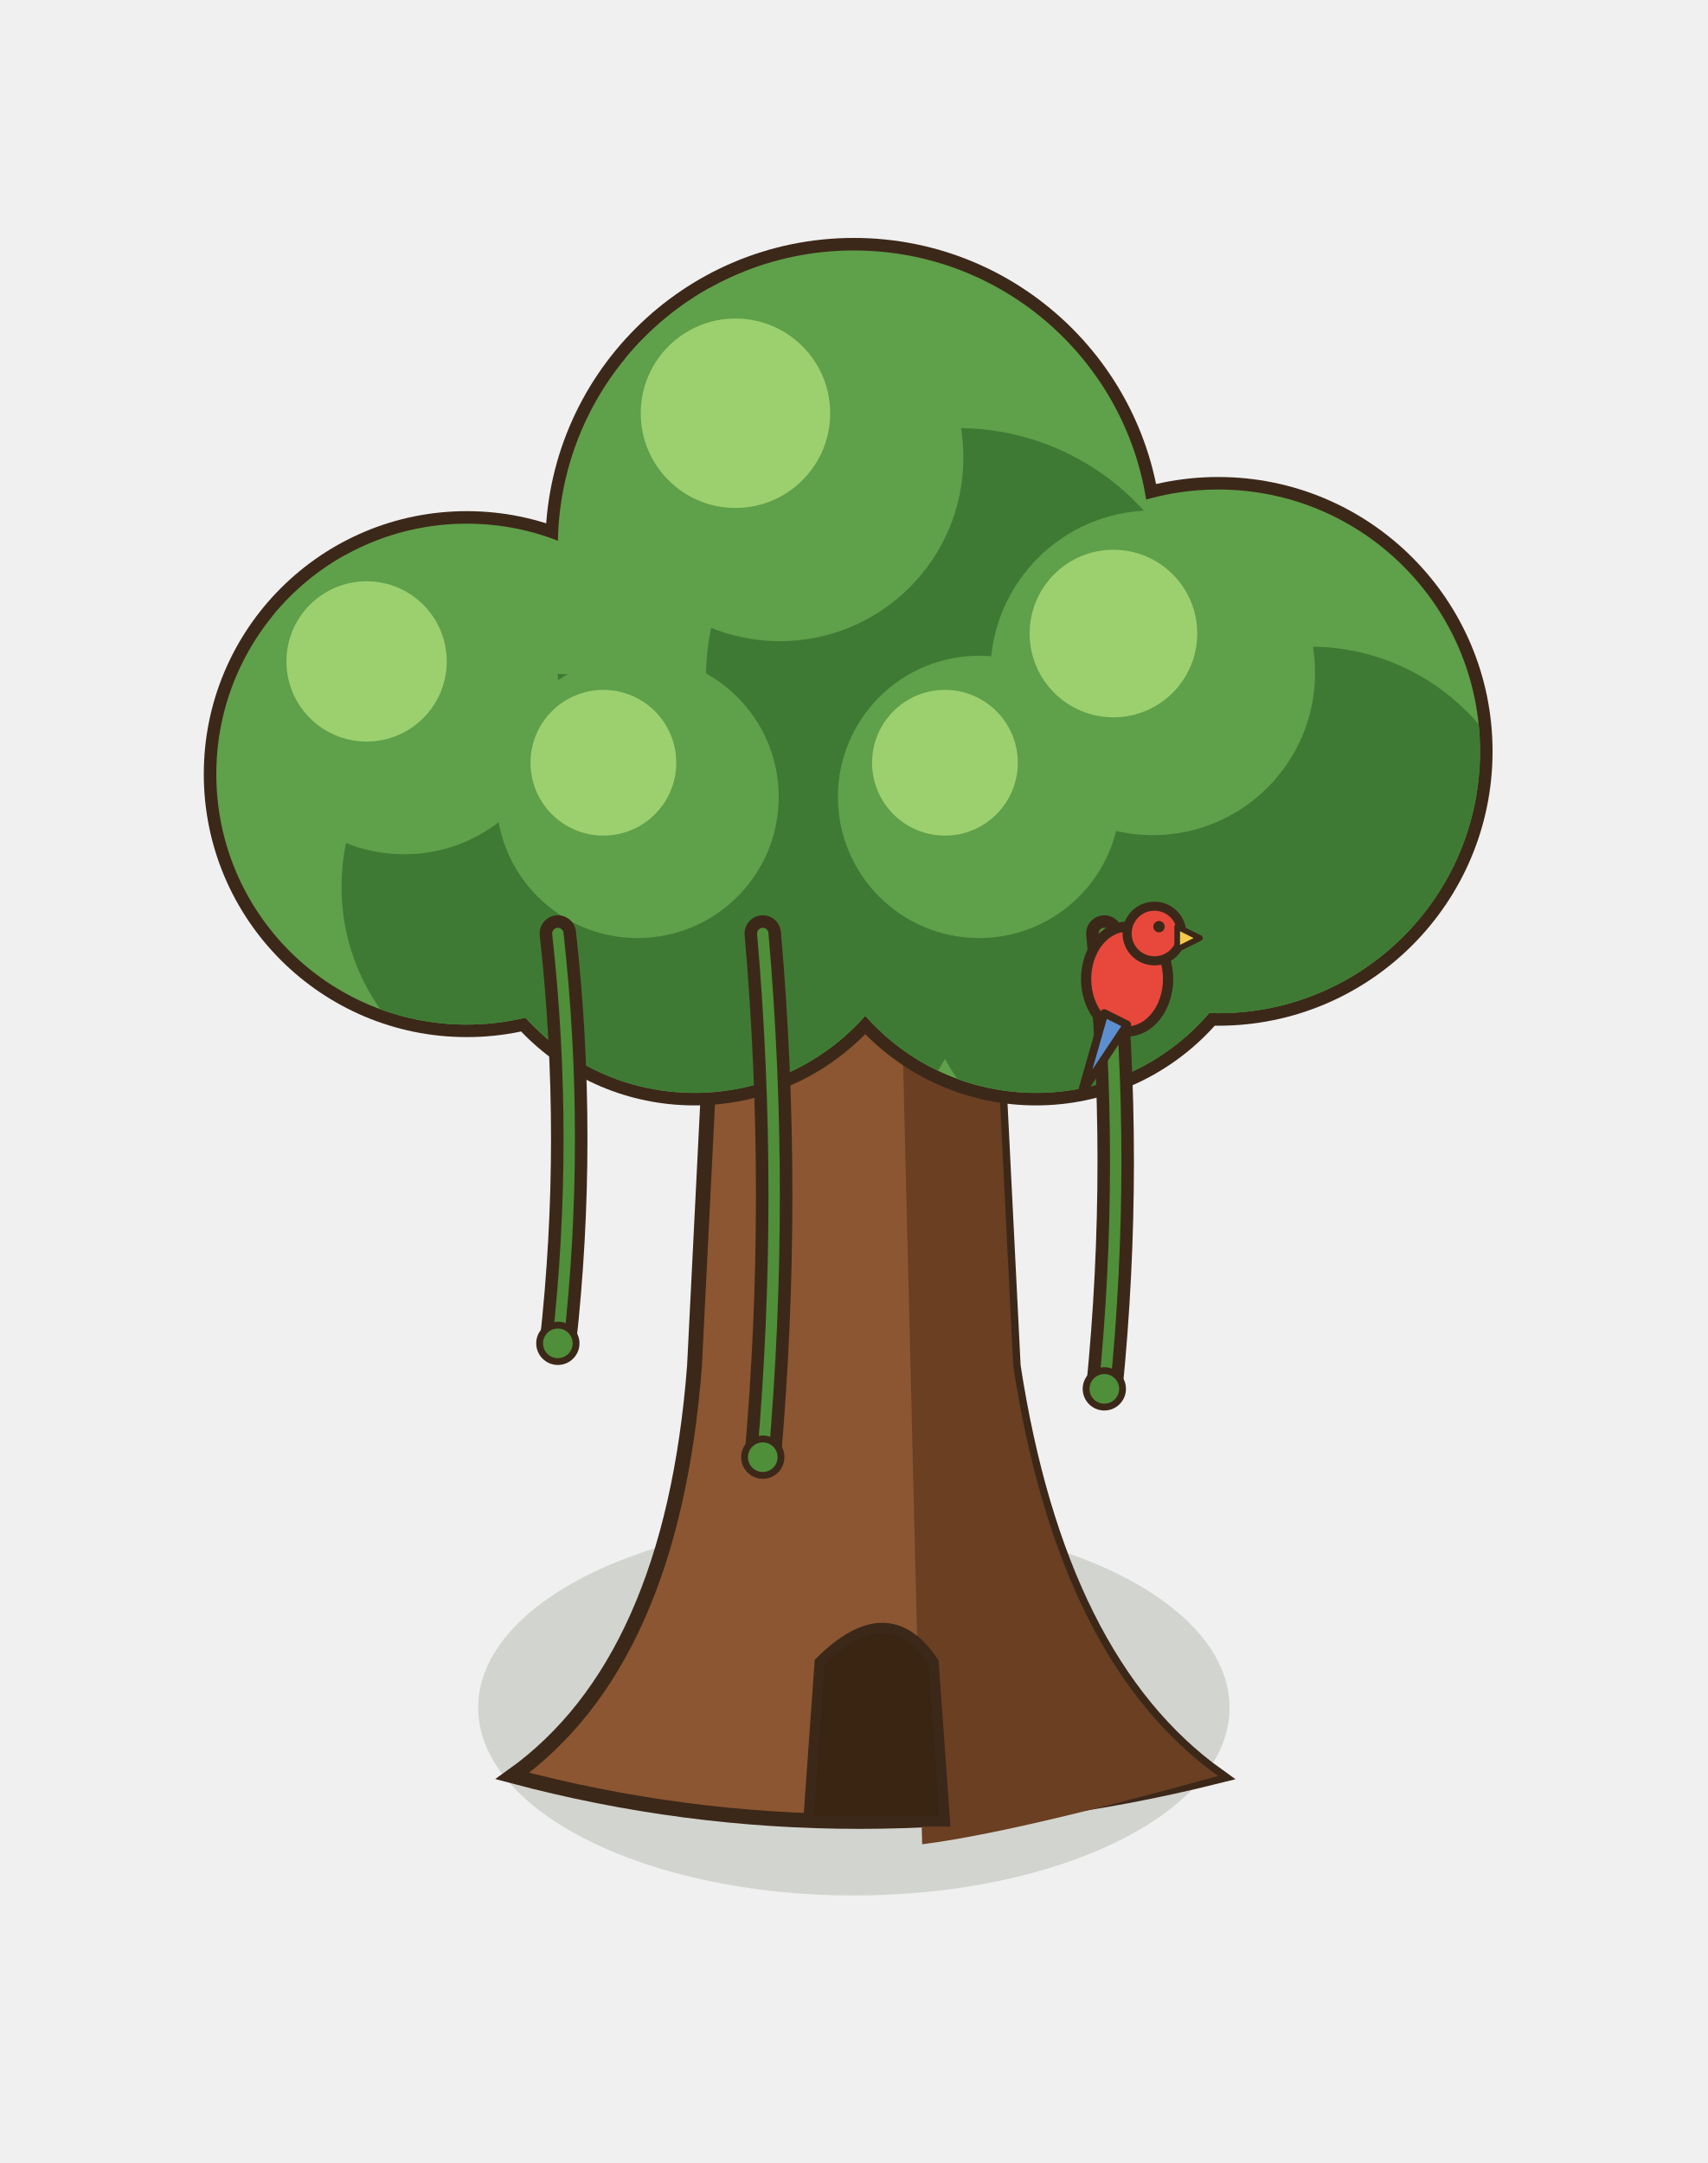
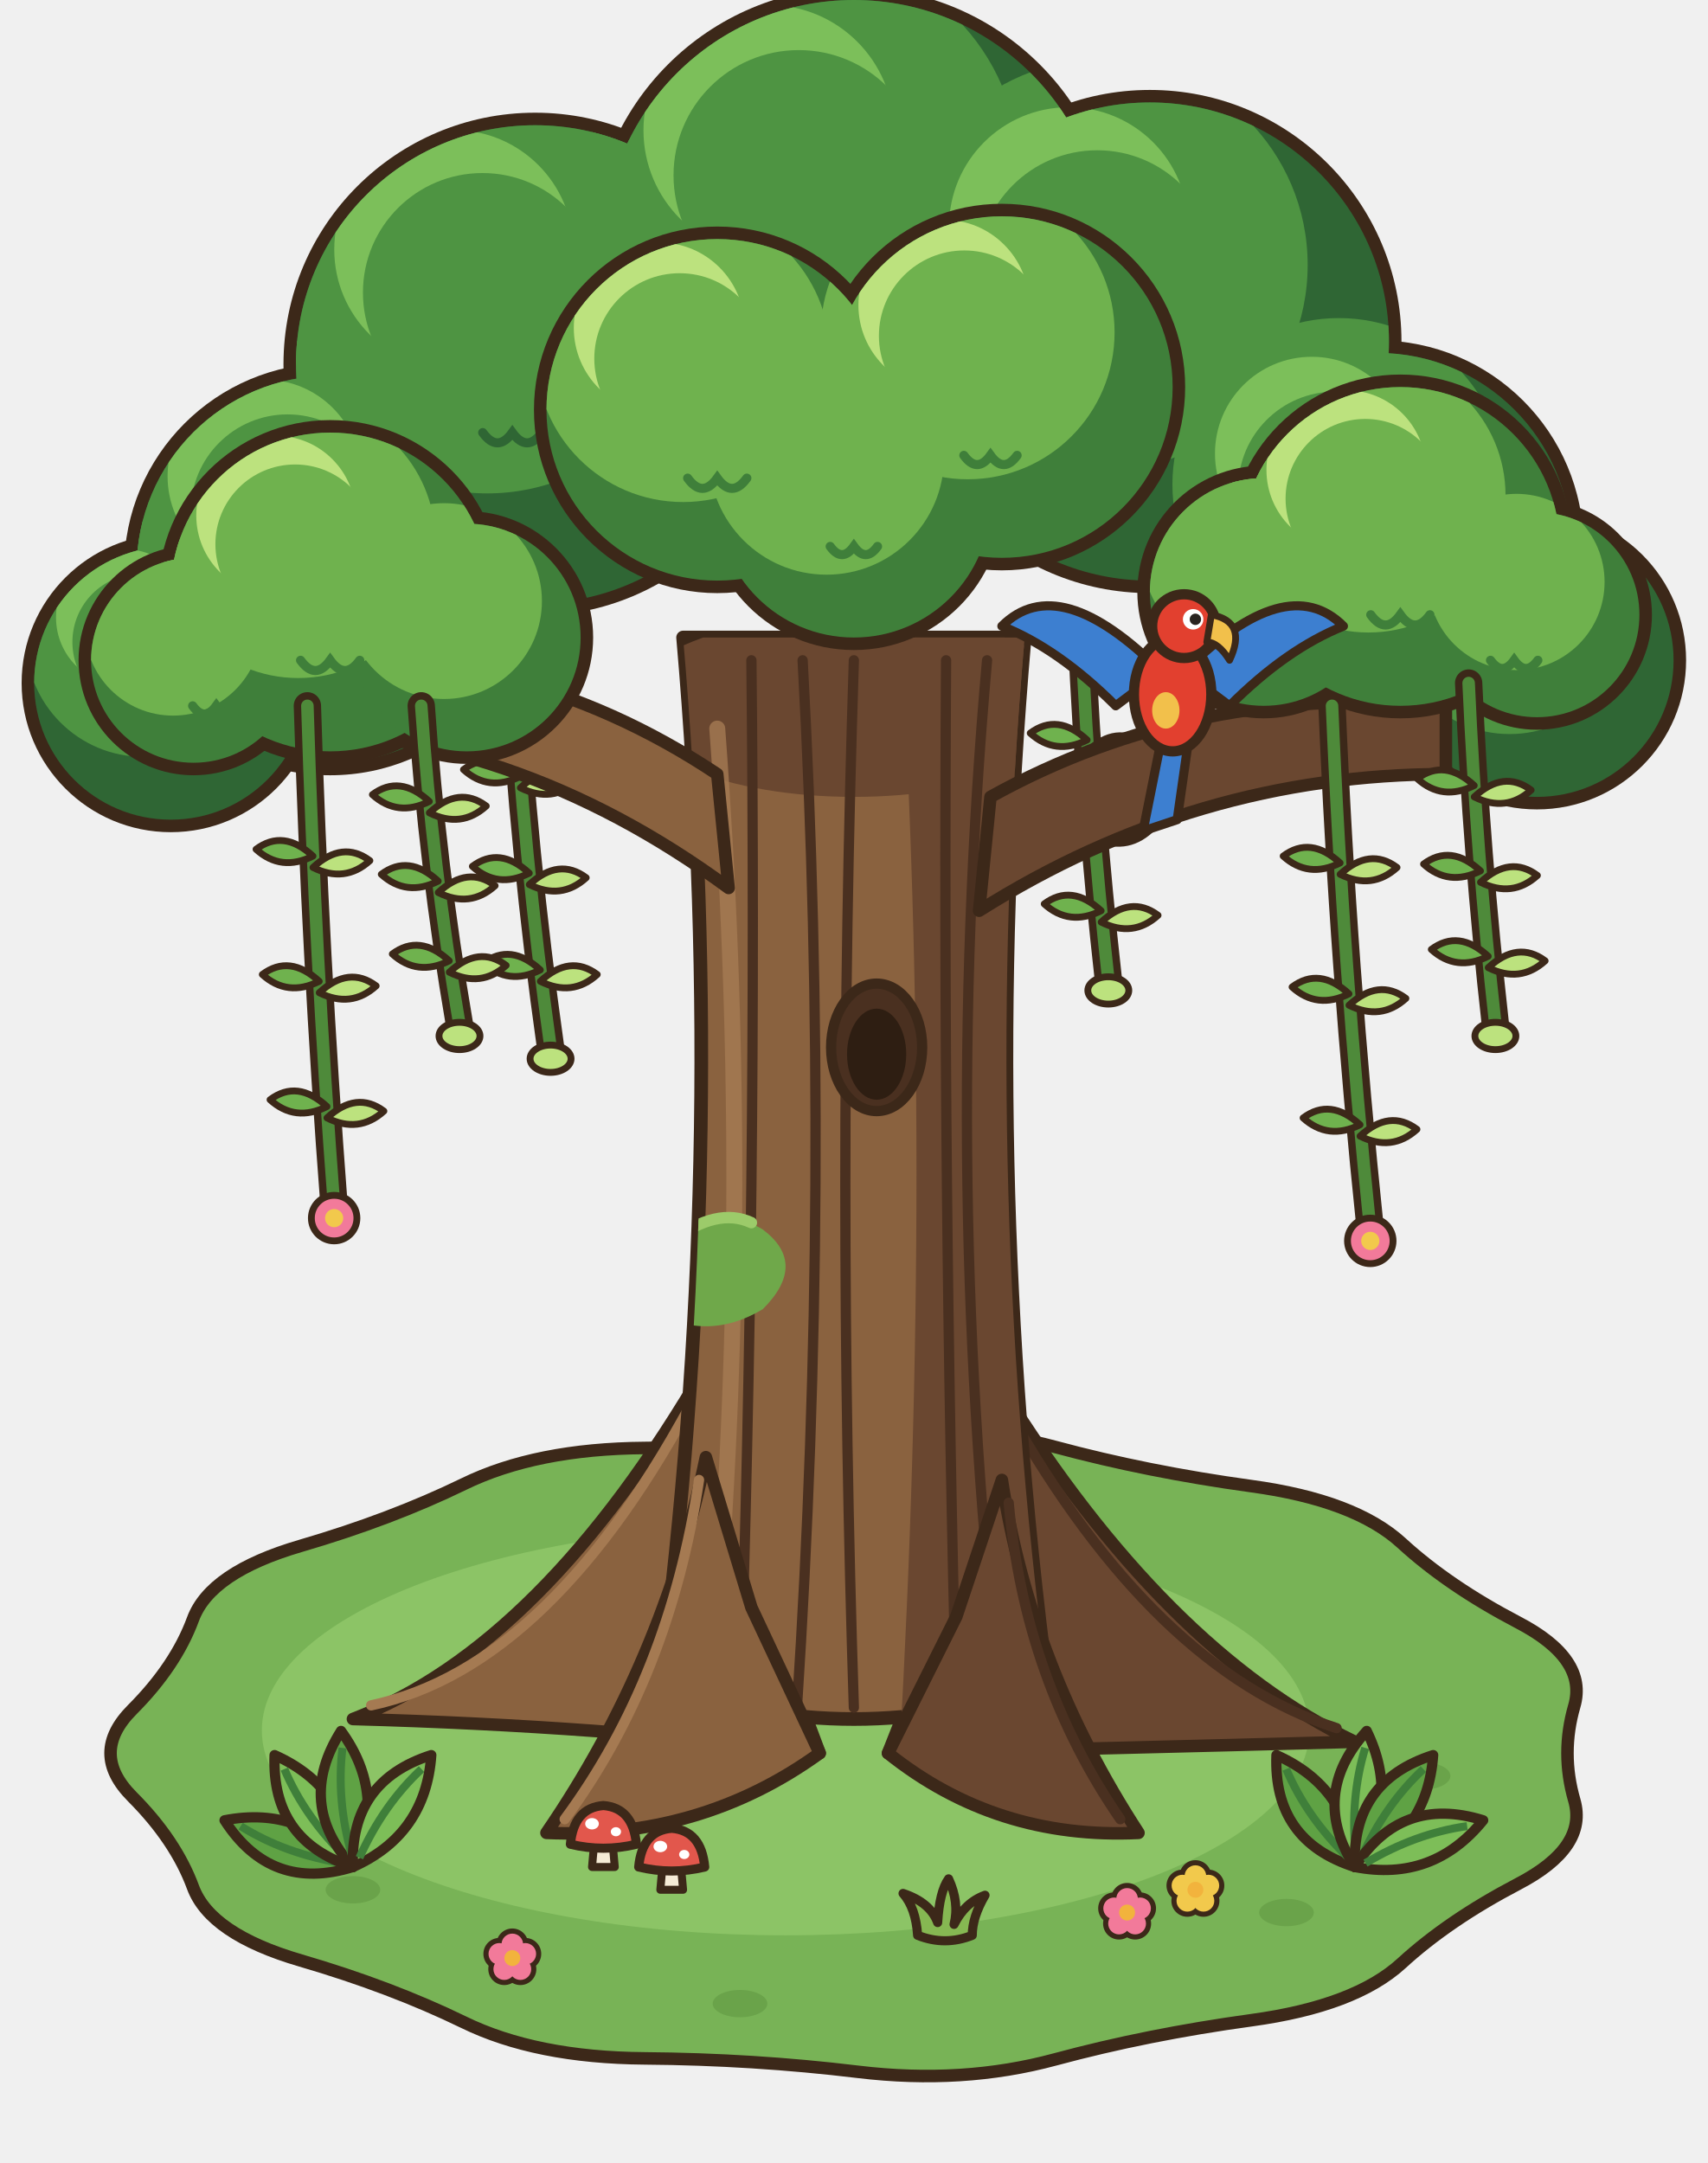
<svg xmlns="http://www.w3.org/2000/svg" width="150" height="190" viewBox="-75 -150 150 190">
-   <ellipse cx="0" cy="0" rx="33" ry="16.5" fill="rgba(40,55,20,0.15)" stroke="none" />
-   <path d="M-30,6 Q-16,-4 -14,-30 L-12,-70 L12,-70 L14,-30 Q18,-4 32,6 Q0,14 -30,6 Z" fill="#8B5631" stroke="#3C2819" stroke-width="1.3" />
-   <path d="M4,-70 L12,-70 L14,-30 Q18,-4 32,6 Q14,11 6,12 Z" fill="#6A3F22" />
-   <path d="M-4,10 L-3,-4 Q3,-10 7,-4 L8,10 Z" fill="#3A2412" stroke="#3C2819" stroke-width="0.9" />
-   <circle cx="-34" cy="-82" r="23.1" fill="#3C2819" />
-   <circle cx="32" cy="-84" r="24.1" fill="#3C2819" />
-   <circle cx="0" cy="-102" r="27.1" fill="#3C2819" />
-   <circle cx="-14" cy="-74" r="21.1" fill="#3C2819" />
-   <circle cx="16" cy="-74" r="21.1" fill="#3C2819" />
-   <circle cx="-34" cy="-82" r="22" fill="#5FA04A" />
-   <circle cx="32" cy="-84" r="23" fill="#5FA04A" />
-   <circle cx="0" cy="-102" r="26" fill="#5FA04A" />
-   <circle cx="-14" cy="-74" r="20" fill="#5FA04A" />
-   <circle cx="16" cy="-74" r="20" fill="#5FA04A" />
-   <defs>
-     <clipPath id="crag1">
-       <circle cx="-34" cy="-82" r="22" />
-       <circle cx="32" cy="-84" r="23" />
-       <circle cx="0" cy="-102" r="26" />
-       <circle cx="-14" cy="-74" r="20" />
-       <circle cx="16" cy="-74" r="20" />
-     </clipPath>
-   </defs>
-   <g clip-path="url(#crag1)">
-     <circle cx="-26.3" cy="-72.1" r="18.7" fill="#3F7A34" />
-     <circle cx="40.05" cy="-73.65" r="19.55" fill="#3F7A34" />
-     <circle cx="9.1" cy="-90.3" r="22.1" fill="#3F7A34" />
-     <circle cx="-7" cy="-65" r="17" fill="#3F7A34" />
-     <circle cx="23" cy="-65" r="17" fill="#3F7A34" />
-     <circle cx="-39.5" cy="-88.6" r="13.64" fill="#5FA04A" />
-     <circle cx="26.25" cy="-90.9" r="14.26" fill="#5FA04A" />
-     <circle cx="-6.5" cy="-109.8" r="16.12" fill="#5FA04A" />
-     <circle cx="-19" cy="-80" r="12.4" fill="#5FA04A" />
-     <circle cx="11" cy="-80" r="12.4" fill="#5FA04A" />
-     <circle cx="-42.8" cy="-91.9" r="7.04" fill="#9CD06E" />
-     <circle cx="22.8" cy="-94.35" r="7.36" fill="#9CD06E" />
-     <circle cx="-10.4" cy="-113.7" r="8.32" fill="#9CD06E" />
-     <circle cx="-22" cy="-83" r="6.4" fill="#9CD06E" />
-     <circle cx="8" cy="-83" r="6.4" fill="#9CD06E" />
-   </g>
-   <path d="M-26,-68 q2,18 0,36" fill="none" stroke="#3C2819" stroke-width="3.2" stroke-linecap="round" stroke-linejoin="round" />
-   <path d="M-26,-68 q2,18 0,36" fill="none" stroke="#4F8F3A" stroke-width="1" stroke-linecap="round" stroke-linejoin="round" />
-   <ellipse cx="-26" cy="-32" rx="1.6" ry="1.6" fill="#4F8F3A" stroke="#3C2819" stroke-width="0.6" stroke-linejoin="round" stroke-linecap="round" />
-   <path d="M-8,-68 q2,23 0,46" fill="none" stroke="#3C2819" stroke-width="3.2" stroke-linecap="round" stroke-linejoin="round" />
-   <path d="M-8,-68 q2,23 0,46" fill="none" stroke="#4F8F3A" stroke-width="1" stroke-linecap="round" stroke-linejoin="round" />
-   <ellipse cx="-8" cy="-22" rx="1.6" ry="1.6" fill="#4F8F3A" stroke="#3C2819" stroke-width="0.6" stroke-linejoin="round" stroke-linecap="round" />
-   <path d="M22,-68 q2,20 0,40" fill="none" stroke="#3C2819" stroke-width="3.2" stroke-linecap="round" stroke-linejoin="round" />
-   <path d="M22,-68 q2,20 0,40" fill="none" stroke="#4F8F3A" stroke-width="1" stroke-linecap="round" stroke-linejoin="round" />
-   <ellipse cx="22" cy="-28" rx="1.6" ry="1.6" fill="#4F8F3A" stroke="#3C2819" stroke-width="0.6" stroke-linejoin="round" stroke-linecap="round" />
-   <ellipse cx="24" cy="-64" rx="3.6" ry="4.6" fill="#E8483C" stroke="#3C2819" stroke-width="0.9" stroke-linejoin="round" stroke-linecap="round" />
-   <ellipse cx="26.4" cy="-68" rx="2.4" ry="2.4" fill="#E8483C" stroke="#3C2819" stroke-width="0.8" stroke-linejoin="round" stroke-linecap="round" />
-   <path d="M28.4,-68.6 l2,1 l-2,1 Z" fill="#F2C94C" stroke="#3C2819" stroke-width="0.5" stroke-linejoin="round" stroke-linecap="round" />
-   <path d="M22,-61 L20,-54 L24,-60 Z" fill="#5C8FD0" stroke="#3C2819" stroke-width="0.7" stroke-linejoin="round" stroke-linecap="round" />
-   <ellipse cx="26.8" cy="-68.6" rx="0.5" ry="0.5" fill="#3C2819" stroke="none" />
+   <ellipse cx="0" cy="0" rx="35.2" ry="17.6" fill="rgba(40,55,20,0.12)" stroke="none" />
+   <path d="M63.28,-0.14 Q62.08,4 63.28,8.14 Q64.48,12.28 58.35,15.48 Q52.23,18.68 48.12,22.45 Q44.01,26.22 34.9,27.46 Q25.79,28.71 17.68,30.9 Q9.56,33.1 0.36,31.99 Q-8.83,30.88 -18.38,30.81 Q-27.92,30.74 -34.28,27.63 Q-40.65,24.53 -48.59,22.21 Q-56.53,19.89 -58.05,15.77 Q-59.57,11.65 -63.38,7.83 Q-67.2,4 -63.38,0.17 Q-59.57,-3.65 -58.05,-7.77 Q-56.53,-11.89 -48.59,-14.21 Q-40.65,-16.53 -34.28,-19.63 Q-27.92,-22.74 -18.38,-22.81 Q-8.83,-22.88 0.36,-23.99 Q9.56,-25.1 17.68,-22.9 Q25.79,-20.71 34.9,-19.46 Q44.01,-18.22 48.12,-14.45 Q52.23,-10.68 58.35,-7.48 Q64.48,-4.28 63.28,-0.14 Z" fill="#78B356" stroke="#3C2819" stroke-width="1.1" stroke-linejoin="round" stroke-linecap="round" />
+   <ellipse cx="-6" cy="2" rx="46" ry="18" fill="#8CC466" stroke="none" />
+   <ellipse cx="-44" cy="16" rx="2.4" ry="1.2" fill="#6AA34A" stroke="none" />
+   <ellipse cx="38" cy="18" rx="2.4" ry="1.2" fill="#6AA34A" stroke="none" />
+   <ellipse cx="-10" cy="26" rx="2.4" ry="1.2" fill="#6AA34A" stroke="none" />
+   <ellipse cx="50" cy="6" rx="2.4" ry="1.2" fill="#6AA34A" stroke="none" />
+   <circle cx="-46" cy="-100" r="18.1" fill="#3C2819" />
+   <circle cx="46" cy="-102" r="18.1" fill="#3C2819" />
+   <circle cx="-28" cy="-118" r="22.1" fill="#3C2819" />
+   <circle cx="26" cy="-120" r="22.1" fill="#3C2819" />
+   <circle cx="0" cy="-128" r="23.1" fill="#3C2819" />
+   <circle cx="-60" cy="-90" r="13.1" fill="#3C2819" />
+   <circle cx="60" cy="-92" r="13.1" fill="#3C2819" />
+   <defs>
+     <clipPath id="arbre-a-1">
+       <circle cx="-46" cy="-100" r="17" fill="#000" />
+       <circle cx="46" cy="-102" r="17" fill="#000" />
+       <circle cx="-28" cy="-118" r="21" fill="#000" />
+       <circle cx="26" cy="-120" r="21" fill="#000" />
+       <circle cx="0" cy="-128" r="22" fill="#000" />
+       <circle cx="-60" cy="-90" r="12" fill="#000" />
+       <circle cx="60" cy="-92" r="12" fill="#000" />
+     </clipPath>
+   </defs>
+   <g clip-path="url(#arbre-a-1)">
+     <circle cx="-46" cy="-100" r="17" fill="#2F6634" />
+     <circle cx="46" cy="-102" r="17" fill="#2F6634" />
+     <circle cx="-28" cy="-118" r="21" fill="#2F6634" />
+     <circle cx="26" cy="-120" r="21" fill="#2F6634" />
+     <circle cx="0" cy="-128" r="22" fill="#2F6634" />
+     <circle cx="-60" cy="-90" r="12" fill="#2F6634" />
+     <circle cx="60" cy="-92" r="12" fill="#2F6634" />
+     <circle cx="-49.4" cy="-105.44" r="14.62" fill="#4E9442" />
+     <circle cx="42.6" cy="-107.44" r="14.62" fill="#4E9442" />
+     <circle cx="-32.2" cy="-124.72" r="18.06" fill="#4E9442" />
+     <circle cx="21.8" cy="-126.72" r="18.06" fill="#4E9442" />
+     <circle cx="-4.4" cy="-135.04" r="18.92" fill="#4E9442" />
+     <circle cx="-62.4" cy="-93.84" r="10.32" fill="#4E9442" />
+     <circle cx="57.6" cy="-95.84" r="10.32" fill="#4E9442" />
+     <circle cx="-51.78" cy="-108.16" r="8.5" fill="#7CBF5A" />
+     <circle cx="40.22" cy="-110.16" r="8.5" fill="#7CBF5A" />
+     <circle cx="-35.14" cy="-128.08" r="10.5" fill="#7CBF5A" />
+     <circle cx="18.86" cy="-130.08" r="10.5" fill="#7CBF5A" />
+     <circle cx="-7.48" cy="-138.56" r="11" fill="#7CBF5A" />
+     <circle cx="-64.08" cy="-95.76" r="6" fill="#7CBF5A" />
+     <circle cx="55.92" cy="-97.76" r="6" fill="#7CBF5A" />
+     <circle cx="-49.74" cy="-105.1" r="8.5" fill="#4E9442" />
+     <circle cx="42.26" cy="-107.1" r="8.5" fill="#4E9442" />
+     <circle cx="-32.62" cy="-124.3" r="10.5" fill="#4E9442" />
+     <circle cx="21.38" cy="-126.3" r="10.5" fill="#4E9442" />
+     <circle cx="-4.84" cy="-134.6" r="11" fill="#4E9442" />
+     <circle cx="-62.64" cy="-93.6" r="6" fill="#4E9442" />
+     <circle cx="57.36" cy="-95.6" r="6" fill="#4E9442" />
+     <path d="M-32.6,-112 Q-31.3,-110.2 -30,-112 Q-28.7,-110.2 -27.4,-112" fill="none" stroke="#2F6634" stroke-width="0.8" stroke-linecap="round" />
+     <path d="M7.66,-122 Q8.83,-120.38 10,-122 Q11.17,-120.38 12.34,-122" fill="none" stroke="#2F6634" stroke-width="0.8" stroke-linecap="round" />
+     <path d="M37.66,-104 Q38.83,-102.38 40,-104 Q41.17,-102.38 42.34,-104" fill="none" stroke="#2F6634" stroke-width="0.8" stroke-linecap="round" />
+     <path d="M-54.08,-94 Q-53.04,-92.56 -52,-94 Q-50.96,-92.56 -49.92,-94" fill="none" stroke="#2F6634" stroke-width="0.8" stroke-linecap="round" />
+   </g>
+   <path d="M-30,-92 Q-29.04,-75 -26.64,-58" stroke="#3C2819" stroke-width="2.4" fill="none" stroke-linecap="round" />
+   <path d="M-30,-92 Q-29.04,-75 -26.64,-58" stroke="#4E8A3A" stroke-width="1.1" fill="none" stroke-linecap="round" />
+   <path d="M-29.29,-81.8 q-2.6,-2.4 -5,-0.6 q2.2,2 5,0.6 Z" fill="#6FB24E" stroke="#3C2819" stroke-width="0.6" stroke-linejoin="round" stroke-linecap="round" />
+   <path d="M-29.29,-80.8 q2.6,-2.4 5,-0.6 q-2.2,2 -5,0.6 Z" fill="#BCE27E" stroke="#3C2819" stroke-width="0.6" stroke-linejoin="round" stroke-linecap="round" />
+   <path d="M-28.51,-73.3 q-2.6,-2.4 -5,-0.6 q2.2,2 5,0.6 Z" fill="#6FB24E" stroke="#3C2819" stroke-width="0.6" stroke-linejoin="round" stroke-linecap="round" />
+   <path d="M-28.51,-72.3 q2.6,-2.4 5,-0.6 q-2.2,2 -5,0.6 Z" fill="#BCE27E" stroke="#3C2819" stroke-width="0.6" stroke-linejoin="round" stroke-linecap="round" />
+   <path d="M-27.54,-64.8 q-2.6,-2.4 -5,-0.6 q2.2,2 5,0.6 Z" fill="#6FB24E" stroke="#3C2819" stroke-width="0.6" stroke-linejoin="round" stroke-linecap="round" />
+   <path d="M-27.54,-63.8 q2.6,-2.4 5,-0.6 q-2.2,2 -5,0.6 Z" fill="#BCE27E" stroke="#3C2819" stroke-width="0.6" stroke-linejoin="round" stroke-linecap="round" />
+   <ellipse cx="-26.64" cy="-57" rx="1.8" ry="1.2" fill="#BCE27E" stroke="#3C2819" stroke-width="0.6" stroke-linejoin="round" stroke-linecap="round" />
+   <path d="M20,-94 Q20.67,-79 22.35,-64" stroke="#3C2819" stroke-width="2.4" fill="none" stroke-linecap="round" />
+   <path d="M20,-94 Q20.67,-79 22.35,-64" stroke="#4E8A3A" stroke-width="1.1" fill="none" stroke-linecap="round" />
+   <path d="M20.49,-85 q-2.6,-2.4 -5,-0.6 q2.2,2 5,0.6 Z" fill="#6FB24E" stroke="#3C2819" stroke-width="0.6" stroke-linejoin="round" stroke-linecap="round" />
+   <path d="M20.49,-84 q2.6,-2.4 5,-0.6 q-2.2,2 -5,0.6 Z" fill="#BCE27E" stroke="#3C2819" stroke-width="0.6" stroke-linejoin="round" stroke-linecap="round" />
+   <path d="M21.04,-77.5 q-2.6,-2.4 -5,-0.6 q2.2,2 5,0.6 Z" fill="#6FB24E" stroke="#3C2819" stroke-width="0.6" stroke-linejoin="round" stroke-linecap="round" />
+   <path d="M21.04,-76.5 q2.6,-2.4 5,-0.6 q-2.2,2 -5,0.6 Z" fill="#BCE27E" stroke="#3C2819" stroke-width="0.6" stroke-linejoin="round" stroke-linecap="round" />
+   <path d="M21.72,-70 q-2.6,-2.4 -5,-0.6 q2.2,2 5,0.6 Z" fill="#6FB24E" stroke="#3C2819" stroke-width="0.6" stroke-linejoin="round" stroke-linecap="round" />
+   <path d="M21.72,-69 q2.6,-2.4 5,-0.6 q-2.2,2 -5,0.6 Z" fill="#BCE27E" stroke="#3C2819" stroke-width="0.6" stroke-linejoin="round" stroke-linecap="round" />
+   <ellipse cx="22.35" cy="-63" rx="1.8" ry="1.2" fill="#BCE27E" stroke="#3C2819" stroke-width="0.6" stroke-linejoin="round" stroke-linecap="round" />
+   <path d="M-13,-30 Q-27.28,-5.4 -44,1 Q-22,1.6 -3,4 L-9,-12 Z" fill="#8A623F" stroke="#3C2819" stroke-width="1.1" stroke-linejoin="round" stroke-linecap="round" />
+   <path d="M-13.6,-28 Q-26.4,-3.6 -42.4,-0.2" stroke="#A57A52" stroke-width="0.9" fill="none" stroke-linecap="round" />
+   <path d="M13,-28 Q27.28,-5.04 44,3 Q22,3.6 3,4 L9,-11.2 Z" fill="#6A4730" stroke="#3C2819" stroke-width="1.1" stroke-linejoin="round" stroke-linecap="round" />
+   <path d="M13.6,-26 Q26.4,-3.36 42.4,1.8" stroke="#4A3020" stroke-width="0.9" fill="none" stroke-linecap="round" />
+   <path d="M-17,-2 Q-11,-48 -15,-94 L15,-94 Q11,-48 17,-2 Q0,4 -17,-2 Z" fill="#8A623F" stroke="#3C2819" stroke-width="1.2" stroke-linejoin="round" />
+   <defs>
+     <clipPath id="arbre-tronc-1">
+       <path d="M-17,-2 Q-11,-48 -15,-94 L15,-94 Q11,-48 17,-2 Q0,4 -17,-2 Z" />
+     </clipPath>
+   </defs>
+   <g clip-path="url(#arbre-tronc-1)">
+     <path d="M4,4 Q7,-48 4,-96 L20,-96 L20,4 Z" fill="#6A4730" />
+     <ellipse cx="0" cy="-88" rx="20" ry="8" fill="#6A4730" stroke="none" />
+     <path d="M-10,0 Q-8.5,-46 -9,-92" stroke="#4A3020" stroke-width="0.9" fill="none" stroke-linecap="round" />
+     <path d="M-5,0 Q-2,-46 -4.5,-92" stroke="#4A3020" stroke-width="0.9" fill="none" stroke-linecap="round" />
+     <path d="M0,0 Q-1.5,-46 0,-92" stroke="#4A3020" stroke-width="0.9" fill="none" stroke-linecap="round" />
+     <path d="M9,0 Q7.8,-46 8.1,-92" stroke="#4A3020" stroke-width="0.9" fill="none" stroke-linecap="round" />
+     <path d="M13,0 Q7.6,-46 11.7,-92" stroke="#4A3020" stroke-width="0.9" fill="none" stroke-linecap="round" />
+     <path d="M-12,-8 Q-9,-46 -12,-86" stroke="#A57A52" stroke-width="1.4" fill="none" stroke-linecap="round" opacity="0.8" />
+     <path d="M-18,-40 q5,-5 10,-2 q4,3 0,7 q-5,3 -10,0 Z" fill="#6FA84A" />
+     <path d="M-16,-41 q4,-3 7,-1.6" stroke="#9CCB6A" stroke-width="1" fill="none" stroke-linecap="round" />
+   </g>
+   <ellipse cx="2" cy="-58" rx="4" ry="5.6" fill="#4A3020" stroke="#3C2819" stroke-width="0.9" stroke-linejoin="round" stroke-linecap="round" />
+   <ellipse cx="2" cy="-57.4" rx="2.6" ry="4" fill="#2E1E12" stroke="none" />
+   <path d="M-13,-22 Q-16.74,-3.96 -27,11 Q-13.5,11.6 -3,4 L-9,-8.8 Z" fill="#8A623F" stroke="#3C2819" stroke-width="1.1" stroke-linejoin="round" stroke-linecap="round" />
+   <path d="M-13.6,-20 Q-16.2,-2.64 -25.4,9.8" stroke="#A57A52" stroke-width="0.9" fill="none" stroke-linecap="round" />
+   <path d="M13,-20 Q15.5,-3.6 25,11 Q12.5,11.6 3,4 L9,-8 Z" fill="#6A4730" stroke="#3C2819" stroke-width="1.1" stroke-linejoin="round" stroke-linecap="round" />
+   <path d="M13.6,-18 Q15,-2.4 23.4,9.8" stroke="#4A3020" stroke-width="0.9" fill="none" stroke-linecap="round" />
+   <path d="M-12,-82 Q-30,-94 -52,-92 L-52,-86 Q-30,-86 -11,-72 Z" fill="#8A623F" stroke="#3C2819" stroke-width="1.1" stroke-linejoin="round" stroke-linecap="round" />
+   <path d="M12,-80 Q30,-90 52,-88 L52,-82 Q30,-82 11,-70 Z" fill="#6A4730" stroke="#3C2819" stroke-width="1.1" stroke-linejoin="round" stroke-linecap="round" />
+   <circle cx="-46" cy="-98" r="15.1" fill="#3C2819" />
+   <circle cx="-58" cy="-92" r="10.1" fill="#3C2819" />
+   <circle cx="-34" cy="-94" r="11.1" fill="#3C2819" />
+   <defs>
+     <clipPath id="arbre-b-1">
+       <circle cx="-46" cy="-98" r="14" fill="#000" />
+       <circle cx="-58" cy="-92" r="9" fill="#000" />
+       <circle cx="-34" cy="-94" r="10" fill="#000" />
+     </clipPath>
+   </defs>
+   <g clip-path="url(#arbre-b-1)">
+     <circle cx="-46" cy="-98" r="14" fill="#3F7F3A" />
+     <circle cx="-58" cy="-92" r="9" fill="#3F7F3A" />
+     <circle cx="-34" cy="-94" r="10" fill="#3F7F3A" />
+     <circle cx="-48.8" cy="-102.48" r="12.04" fill="#6FB24E" />
+     <circle cx="-59.8" cy="-94.88" r="7.74" fill="#6FB24E" />
+     <circle cx="-36" cy="-97.2" r="8.6" fill="#6FB24E" />
+     <circle cx="-50.76" cy="-104.72" r="7" fill="#BCE27E" />
+     <circle cx="-49.08" cy="-102.2" r="7" fill="#6FB24E" />
+     <path d="M-48.6,-92 Q-47.3,-90.2 -46,-92 Q-44.7,-90.2 -43.4,-92" fill="none" stroke="#3F7F3A" stroke-width="0.8" stroke-linecap="round" />
+     <path d="M-58.08,-88 Q-57.04,-86.56 -56,-88 Q-54.96,-86.56 -53.92,-88" fill="none" stroke="#3F7F3A" stroke-width="0.8" stroke-linecap="round" />
+   </g>
+   <circle cx="48" cy="-102" r="15.1" fill="#3C2819" />
+   <circle cx="60" cy="-96" r="10.1" fill="#3C2819" />
+   <circle cx="36" cy="-98" r="11.1" fill="#3C2819" />
+   <defs>
+     <clipPath id="arbre-c-1">
+       <circle cx="48" cy="-102" r="14" fill="#000" />
+       <circle cx="60" cy="-96" r="9" fill="#000" />
+       <circle cx="36" cy="-98" r="10" fill="#000" />
+     </clipPath>
+   </defs>
+   <g clip-path="url(#arbre-c-1)">
+     <circle cx="48" cy="-102" r="14" fill="#3F7F3A" />
+     <circle cx="60" cy="-96" r="9" fill="#3F7F3A" />
+     <circle cx="36" cy="-98" r="10" fill="#3F7F3A" />
+     <circle cx="45.2" cy="-106.48" r="12.04" fill="#6FB24E" />
+     <circle cx="58.2" cy="-98.88" r="7.74" fill="#6FB24E" />
+     <circle cx="34" cy="-101.2" r="8.6" fill="#6FB24E" />
+     <circle cx="43.24" cy="-108.72" r="7" fill="#BCE27E" />
+     <circle cx="44.92" cy="-106.2" r="7" fill="#6FB24E" />
+     <path d="M45.4,-96 Q46.7,-94.2 48,-96 Q49.3,-94.2 50.6,-96" fill="none" stroke="#3F7F3A" stroke-width="0.8" stroke-linecap="round" />
+     <path d="M55.92,-92 Q56.96,-90.56 58,-92 Q59.04,-90.56 60.08,-92" fill="none" stroke="#3F7F3A" stroke-width="0.8" stroke-linecap="round" />
+   </g>
+   <circle cx="-12" cy="-114" r="16.1" fill="#3C2819" />
+   <circle cx="13" cy="-116" r="16.1" fill="#3C2819" />
+   <circle cx="0" cy="-106" r="13.1" fill="#3C2819" />
+   <defs>
+     <clipPath id="arbre-d-1">
+       <circle cx="-12" cy="-114" r="15" fill="#000" />
+       <circle cx="13" cy="-116" r="15" fill="#000" />
+       <circle cx="0" cy="-106" r="12" fill="#000" />
+     </clipPath>
+   </defs>
+   <g clip-path="url(#arbre-d-1)">
+     <circle cx="-12" cy="-114" r="15" fill="#3F7F3A" />
+     <circle cx="13" cy="-116" r="15" fill="#3F7F3A" />
+     <circle cx="0" cy="-106" r="12" fill="#3F7F3A" />
+     <circle cx="-15" cy="-118.8" r="12.9" fill="#6FB24E" />
+     <circle cx="10" cy="-120.8" r="12.9" fill="#6FB24E" />
+     <circle cx="-2.4" cy="-109.84" r="10.32" fill="#6FB24E" />
+     <circle cx="-17.1" cy="-121.2" r="7.5" fill="#BCE27E" />
+     <circle cx="7.9" cy="-123.2" r="7.5" fill="#BCE27E" />
+     <circle cx="-15.3" cy="-118.5" r="7.5" fill="#6FB24E" />
+     <circle cx="9.7" cy="-120.5" r="7.5" fill="#6FB24E" />
+     <path d="M-14.6,-108 Q-13.3,-106.2 -12,-108 Q-10.7,-106.2 -9.4,-108" fill="none" stroke="#3F7F3A" stroke-width="0.8" stroke-linecap="round" />
+     <path d="M9.66,-110 Q10.83,-108.38 12,-110 Q13.17,-108.38 14.34,-110" fill="none" stroke="#3F7F3A" stroke-width="0.8" stroke-linecap="round" />
+     <path d="M-2.08,-102 Q-1.04,-100.56 0,-102 Q1.04,-100.56 2.08,-102" fill="none" stroke="#3F7F3A" stroke-width="0.8" stroke-linecap="round" />
+   </g>
+   <path d="M-48,-88 Q-47.33,-66 -45.65,-44" stroke="#3C2819" stroke-width="2.4" fill="none" stroke-linecap="round" />
+   <path d="M-48,-88 Q-47.33,-66 -45.65,-44" stroke="#4E8A3A" stroke-width="1.1" fill="none" stroke-linecap="round" />
+   <path d="M-47.51,-74.8 q-2.6,-2.4 -5,-0.6 q2.2,2 5,0.6 Z" fill="#6FB24E" stroke="#3C2819" stroke-width="0.6" stroke-linejoin="round" stroke-linecap="round" />
+   <path d="M-47.51,-73.8 q2.6,-2.4 5,-0.6 q-2.2,2 -5,0.6 Z" fill="#BCE27E" stroke="#3C2819" stroke-width="0.6" stroke-linejoin="round" stroke-linecap="round" />
+   <path d="M-46.96,-63.8 q-2.6,-2.4 -5,-0.6 q2.2,2 5,0.6 Z" fill="#6FB24E" stroke="#3C2819" stroke-width="0.6" stroke-linejoin="round" stroke-linecap="round" />
+   <path d="M-46.96,-62.8 q2.6,-2.4 5,-0.6 q-2.2,2 -5,0.6 Z" fill="#BCE27E" stroke="#3C2819" stroke-width="0.6" stroke-linejoin="round" stroke-linecap="round" />
+   <path d="M-46.28,-52.8 q-2.6,-2.4 -5,-0.6 q2.2,2 5,0.6 Z" fill="#6FB24E" stroke="#3C2819" stroke-width="0.6" stroke-linejoin="round" stroke-linecap="round" />
+   <path d="M-46.28,-51.8 q2.6,-2.4 5,-0.6 q-2.2,2 -5,0.6 Z" fill="#BCE27E" stroke="#3C2819" stroke-width="0.6" stroke-linejoin="round" stroke-linecap="round" />
+   <ellipse cx="-45.65" cy="-43" rx="2" ry="2" fill="#F27A9A" stroke="#3C2819" stroke-width="0.6" stroke-linejoin="round" stroke-linecap="round" />
+   <ellipse cx="-45.65" cy="-43" rx="0.8" ry="0.8" fill="#F2C94C" stroke="none" />
+   <path d="M-38,-88 Q-37.04,-74 -34.64,-60" stroke="#3C2819" stroke-width="2.4" fill="none" stroke-linecap="round" />
+   <path d="M-38,-88 Q-37.04,-74 -34.64,-60" stroke="#4E8A3A" stroke-width="1.1" fill="none" stroke-linecap="round" />
+   <path d="M-37.29,-79.6 q-2.6,-2.4 -5,-0.6 q2.2,2 5,0.6 Z" fill="#6FB24E" stroke="#3C2819" stroke-width="0.6" stroke-linejoin="round" stroke-linecap="round" />
+   <path d="M-37.29,-78.6 q2.6,-2.4 5,-0.6 q-2.2,2 -5,0.6 Z" fill="#BCE27E" stroke="#3C2819" stroke-width="0.6" stroke-linejoin="round" stroke-linecap="round" />
+   <path d="M-36.51,-72.6 q-2.6,-2.4 -5,-0.6 q2.2,2 5,0.6 Z" fill="#6FB24E" stroke="#3C2819" stroke-width="0.6" stroke-linejoin="round" stroke-linecap="round" />
+   <path d="M-36.51,-71.6 q2.6,-2.4 5,-0.6 q-2.2,2 -5,0.6 Z" fill="#BCE27E" stroke="#3C2819" stroke-width="0.6" stroke-linejoin="round" stroke-linecap="round" />
+   <path d="M-35.54,-65.6 q-2.6,-2.4 -5,-0.6 q2.2,2 5,0.6 Z" fill="#6FB24E" stroke="#3C2819" stroke-width="0.6" stroke-linejoin="round" stroke-linecap="round" />
+   <path d="M-35.54,-64.6 q2.6,-2.4 5,-0.6 q-2.2,2 -5,0.6 Z" fill="#BCE27E" stroke="#3C2819" stroke-width="0.6" stroke-linejoin="round" stroke-linecap="round" />
+   <ellipse cx="-34.64" cy="-59" rx="1.8" ry="1.2" fill="#BCE27E" stroke="#3C2819" stroke-width="0.6" stroke-linejoin="round" stroke-linecap="round" />
+   <path d="M42,-88 Q42.96,-65 45.36,-42" stroke="#3C2819" stroke-width="2.4" fill="none" stroke-linecap="round" />
+   <path d="M42,-88 Q42.96,-65 45.36,-42" stroke="#4E8A3A" stroke-width="1.1" fill="none" stroke-linecap="round" />
+   <path d="M42.71,-74.2 q-2.6,-2.4 -5,-0.6 q2.2,2 5,0.6 Z" fill="#6FB24E" stroke="#3C2819" stroke-width="0.6" stroke-linejoin="round" stroke-linecap="round" />
+   <path d="M42.71,-73.2 q2.6,-2.4 5,-0.6 q-2.2,2 -5,0.6 Z" fill="#BCE27E" stroke="#3C2819" stroke-width="0.6" stroke-linejoin="round" stroke-linecap="round" />
+   <path d="M43.49,-62.7 q-2.6,-2.4 -5,-0.6 q2.2,2 5,0.6 Z" fill="#6FB24E" stroke="#3C2819" stroke-width="0.6" stroke-linejoin="round" stroke-linecap="round" />
+   <path d="M43.49,-61.7 q2.6,-2.4 5,-0.6 q-2.2,2 -5,0.6 Z" fill="#BCE27E" stroke="#3C2819" stroke-width="0.6" stroke-linejoin="round" stroke-linecap="round" />
+   <path d="M44.46,-51.2 q-2.6,-2.4 -5,-0.6 q2.2,2 5,0.6 Z" fill="#6FB24E" stroke="#3C2819" stroke-width="0.6" stroke-linejoin="round" stroke-linecap="round" />
+   <path d="M44.46,-50.2 q2.6,-2.4 5,-0.6 q-2.2,2 -5,0.6 Z" fill="#BCE27E" stroke="#3C2819" stroke-width="0.6" stroke-linejoin="round" stroke-linecap="round" />
+   <ellipse cx="45.36" cy="-41" rx="2" ry="2" fill="#F27A9A" stroke="#3C2819" stroke-width="0.6" stroke-linejoin="round" stroke-linecap="round" />
+   <ellipse cx="45.36" cy="-41" rx="0.8" ry="0.8" fill="#F2C94C" stroke="none" />
+   <path d="M54,-90 Q54.67,-75 56.35,-60" stroke="#3C2819" stroke-width="2.4" fill="none" stroke-linecap="round" />
+   <path d="M54,-90 Q54.67,-75 56.35,-60" stroke="#4E8A3A" stroke-width="1.1" fill="none" stroke-linecap="round" />
+   <path d="M54.49,-81 q-2.6,-2.4 -5,-0.6 q2.2,2 5,0.6 Z" fill="#6FB24E" stroke="#3C2819" stroke-width="0.6" stroke-linejoin="round" stroke-linecap="round" />
+   <path d="M54.49,-80 q2.6,-2.4 5,-0.6 q-2.2,2 -5,0.6 Z" fill="#BCE27E" stroke="#3C2819" stroke-width="0.6" stroke-linejoin="round" stroke-linecap="round" />
+   <path d="M55.04,-73.5 q-2.6,-2.4 -5,-0.6 q2.2,2 5,0.6 Z" fill="#6FB24E" stroke="#3C2819" stroke-width="0.6" stroke-linejoin="round" stroke-linecap="round" />
+   <path d="M55.04,-72.5 q2.6,-2.4 5,-0.6 q-2.2,2 -5,0.6 Z" fill="#BCE27E" stroke="#3C2819" stroke-width="0.6" stroke-linejoin="round" stroke-linecap="round" />
+   <path d="M55.72,-66 q-2.6,-2.4 -5,-0.6 q2.2,2 5,0.6 Z" fill="#6FB24E" stroke="#3C2819" stroke-width="0.6" stroke-linejoin="round" stroke-linecap="round" />
+   <path d="M55.72,-65 q2.6,-2.4 5,-0.6 q-2.2,2 -5,0.6 Z" fill="#BCE27E" stroke="#3C2819" stroke-width="0.6" stroke-linejoin="round" stroke-linecap="round" />
+   <ellipse cx="56.35" cy="-59" rx="1.8" ry="1.2" fill="#BCE27E" stroke="#3C2819" stroke-width="0.6" stroke-linejoin="round" stroke-linecap="round" />
+   <path d="M27,-91 q-9,-9 -14,-4 q5,2 10,7 Z" fill="#3D7FD0" stroke="#3C2819" stroke-width="0.8" stroke-linejoin="round" stroke-linecap="round" />
+   <path d="M29,-91 q9,-9 14,-4 q-5,2 -10,7 Z" fill="#3D7FD0" stroke="#3C2819" stroke-width="0.8" stroke-linejoin="round" stroke-linecap="round" />
+   <path d="M27,-85 l-1.6,8 l3,-1 l1,-7 Z" fill="#3D7FD0" stroke="#3C2819" stroke-width="0.8" stroke-linejoin="round" stroke-linecap="round" />
+   <ellipse cx="28" cy="-89" rx="3.4" ry="5" fill="#E2402F" stroke="#3C2819" stroke-width="0.9" stroke-linejoin="round" stroke-linecap="round" />
+   <ellipse cx="29" cy="-95" rx="2.8" ry="2.8" fill="#E2402F" stroke="#3C2819" stroke-width="0.9" stroke-linejoin="round" stroke-linecap="round" />
+   <path d="M31.4,-96 q3.2,0.6 1.6,4 q-1,-1.6 -2,-1.6 Z" fill="#F2C04B" stroke="#3C2819" stroke-width="0.6" stroke-linejoin="round" stroke-linecap="round" />
+   <ellipse cx="29.8" cy="-95.6" rx="0.9" ry="0.9" fill="#FFFFFF" stroke="none" />
+   <ellipse cx="30" cy="-95.6" rx="0.5" ry="0.5" fill="#2A2420" stroke="none" />
+   <ellipse cx="27.4" cy="-87.6" rx="1.2" ry="1.6" fill="#F2C04B" stroke="none" />
+   <g transform="translate(-44 14) rotate(-160)">
+     <path d="M0,0 Q6,-4.56 12,0 Q6,3.6 0,0 Z" fill="#5FA244" stroke="#3C2819" stroke-width="0.9" stroke-linejoin="round" />
+     <path d="M1,0 Q6,-0.96 10.5,0" stroke="#3F7F3A" stroke-width="0.7" fill="none" />
+   </g>
+   <g transform="translate(-44 14) rotate(-125)">
+     <path d="M0,0 Q6,-4.56 12,0 Q6,3.6 0,0 Z" fill="#7DBE58" stroke="#3C2819" stroke-width="0.9" stroke-linejoin="round" />
+     <path d="M1,0 Q6,-0.96 10.5,0" stroke="#3F7F3A" stroke-width="0.7" fill="none" />
+   </g>
+   <g transform="translate(-44 14) rotate(-95)">
+     <path d="M0,0 Q6,-4.56 12,0 Q6,3.6 0,0 Z" fill="#5FA244" stroke="#3C2819" stroke-width="0.9" stroke-linejoin="round" />
+     <path d="M1,0 Q6,-0.96 10.5,0" stroke="#3F7F3A" stroke-width="0.7" fill="none" />
+   </g>
+   <g transform="translate(-44 14) rotate(-55)">
+     <path d="M0,0 Q6,-4.56 12,0 Q6,3.6 0,0 Z" fill="#7DBE58" stroke="#3C2819" stroke-width="0.9" stroke-linejoin="round" />
+     <path d="M1,0 Q6,-0.96 10.5,0" stroke="#3F7F3A" stroke-width="0.7" fill="none" />
+   </g>
+   <g transform="translate(44 14) rotate(-125)">
+     <path d="M0,0 Q6,-4.56 12,0 Q6,3.6 0,0 Z" fill="#5FA244" stroke="#3C2819" stroke-width="0.9" stroke-linejoin="round" />
+     <path d="M1,0 Q6,-0.96 10.5,0" stroke="#3F7F3A" stroke-width="0.7" fill="none" />
+   </g>
+   <g transform="translate(44 14) rotate(-85)">
+     <path d="M0,0 Q6,-4.56 12,0 Q6,3.6 0,0 Z" fill="#7DBE58" stroke="#3C2819" stroke-width="0.9" stroke-linejoin="round" />
+     <path d="M1,0 Q6,-0.96 10.5,0" stroke="#3F7F3A" stroke-width="0.7" fill="none" />
+   </g>
+   <g transform="translate(44 14) rotate(-55)">
+     <path d="M0,0 Q6,-4.56 12,0 Q6,3.6 0,0 Z" fill="#5FA244" stroke="#3C2819" stroke-width="0.9" stroke-linejoin="round" />
+     <path d="M1,0 Q6,-0.96 10.5,0" stroke="#3F7F3A" stroke-width="0.7" fill="none" />
+   </g>
+   <g transform="translate(44 14) rotate(-20)">
+     <path d="M0,0 Q6,-4.56 12,0 Q6,3.6 0,0 Z" fill="#7DBE58" stroke="#3C2819" stroke-width="0.9" stroke-linejoin="round" />
+     <path d="M1,0 Q6,-0.96 10.5,0" stroke="#3F7F3A" stroke-width="0.7" fill="none" />
+   </g>
+   <g transform="translate(-22 14)">
+     <path d="M-1,0 L-0.8,-2.2 L0.8,-2.2 L1,0 Z" fill="#F6EBD6" stroke="#3C2819" stroke-width="0.7" stroke-linejoin="round" stroke-linecap="round" />
+     <path d="M-2.9,-2 Q-2.6,-5.2 0,-5.4 Q2.6,-5.2 2.9,-2 Q0,-1.3 -2.9,-2 Z" fill="#E2574C" stroke="#3C2819" stroke-width="0.8" stroke-linejoin="round" stroke-linecap="round" />
+     <ellipse cx="-1" cy="-3.8" rx="0.6" ry="0.5" fill="#FFFFFF" stroke="none" />
+     <ellipse cx="1.1" cy="-3.1" rx="0.45" ry="0.4" fill="#FFFFFF" stroke="none" />
+   </g>
+   <g transform="translate(-16 16)">
+     <path d="M-1,0 L-0.8,-2.2 L0.8,-2.2 L1,0 Z" fill="#F6EBD6" stroke="#3C2819" stroke-width="0.7" stroke-linejoin="round" stroke-linecap="round" />
+     <path d="M-2.9,-2 Q-2.6,-5.2 0,-5.4 Q2.6,-5.2 2.9,-2 Q0,-1.3 -2.9,-2 Z" fill="#E2574C" stroke="#3C2819" stroke-width="0.8" stroke-linejoin="round" stroke-linecap="round" />
+     <ellipse cx="-1" cy="-3.8" rx="0.6" ry="0.5" fill="#FFFFFF" stroke="none" />
+     <ellipse cx="1.1" cy="-3.1" rx="0.45" ry="0.4" fill="#FFFFFF" stroke="none" />
+   </g>
+   <circle cx="24" cy="16.8" r="1.4" fill="#3C2819" />
+   <circle cx="25.14" cy="17.63" r="1.4" fill="#3C2819" />
+   <circle cx="24.71" cy="18.97" r="1.4" fill="#3C2819" />
+   <circle cx="23.29" cy="18.97" r="1.4" fill="#3C2819" />
+   <circle cx="22.86" cy="17.63" r="1.4" fill="#3C2819" />
+   <circle cx="24" cy="16.8" r="0.95" fill="#F27A9A" />
+   <circle cx="25.14" cy="17.63" r="0.95" fill="#F27A9A" />
+   <circle cx="24.71" cy="18.97" r="0.95" fill="#F27A9A" />
+   <circle cx="23.29" cy="18.97" r="0.95" fill="#F27A9A" />
+   <circle cx="22.86" cy="17.63" r="0.95" fill="#F27A9A" />
+   <circle cx="24" cy="18" r="0.7" fill="#F2B33D" />
+   <circle cx="30" cy="14.8" r="1.4" fill="#3C2819" />
+   <circle cx="31.14" cy="15.63" r="1.4" fill="#3C2819" />
+   <circle cx="30.71" cy="16.97" r="1.4" fill="#3C2819" />
+   <circle cx="29.29" cy="16.97" r="1.4" fill="#3C2819" />
+   <circle cx="28.86" cy="15.63" r="1.4" fill="#3C2819" />
+   <circle cx="30" cy="14.8" r="0.95" fill="#F2C94C" />
+   <circle cx="31.14" cy="15.63" r="0.95" fill="#F2C94C" />
+   <circle cx="30.71" cy="16.97" r="0.95" fill="#F2C94C" />
+   <circle cx="29.29" cy="16.97" r="0.95" fill="#F2C94C" />
+   <circle cx="28.86" cy="15.63" r="0.95" fill="#F2C94C" />
+   <circle cx="30" cy="16" r="0.7" fill="#F2B33D" />
+   <circle cx="-30" cy="20.8" r="1.4" fill="#3C2819" />
+   <circle cx="-28.86" cy="21.63" r="1.4" fill="#3C2819" />
+   <circle cx="-29.29" cy="22.97" r="1.4" fill="#3C2819" />
+   <circle cx="-30.71" cy="22.97" r="1.4" fill="#3C2819" />
+   <circle cx="-31.14" cy="21.63" r="1.4" fill="#3C2819" />
+   <circle cx="-30" cy="20.8" r="0.95" fill="#F27A9A" />
+   <circle cx="-28.86" cy="21.63" r="0.95" fill="#F27A9A" />
+   <circle cx="-29.29" cy="22.97" r="0.95" fill="#F27A9A" />
+   <circle cx="-30.71" cy="22.97" r="0.95" fill="#F27A9A" />
+   <circle cx="-31.14" cy="21.63" r="0.95" fill="#F27A9A" />
+   <circle cx="-30" cy="22" r="0.7" fill="#F2B33D" />
+   <path d="M-2.4,0 Q-2.56,-2.4 -3.68,-3.68 Q-1.28,-2.88 -0.64,-1.12 Q-0.48,-3.84 0.32,-4.96 Q1.28,-2.88 0.8,-0.96 Q1.76,-2.88 3.52,-3.52 Q2.4,-1.6 2.4,0 Q0,0.96 -2.4,0 Z" transform="translate(8 20)" fill="#86B852" stroke="#3C2819" stroke-width="0.8" stroke-linejoin="round" />
</svg>
